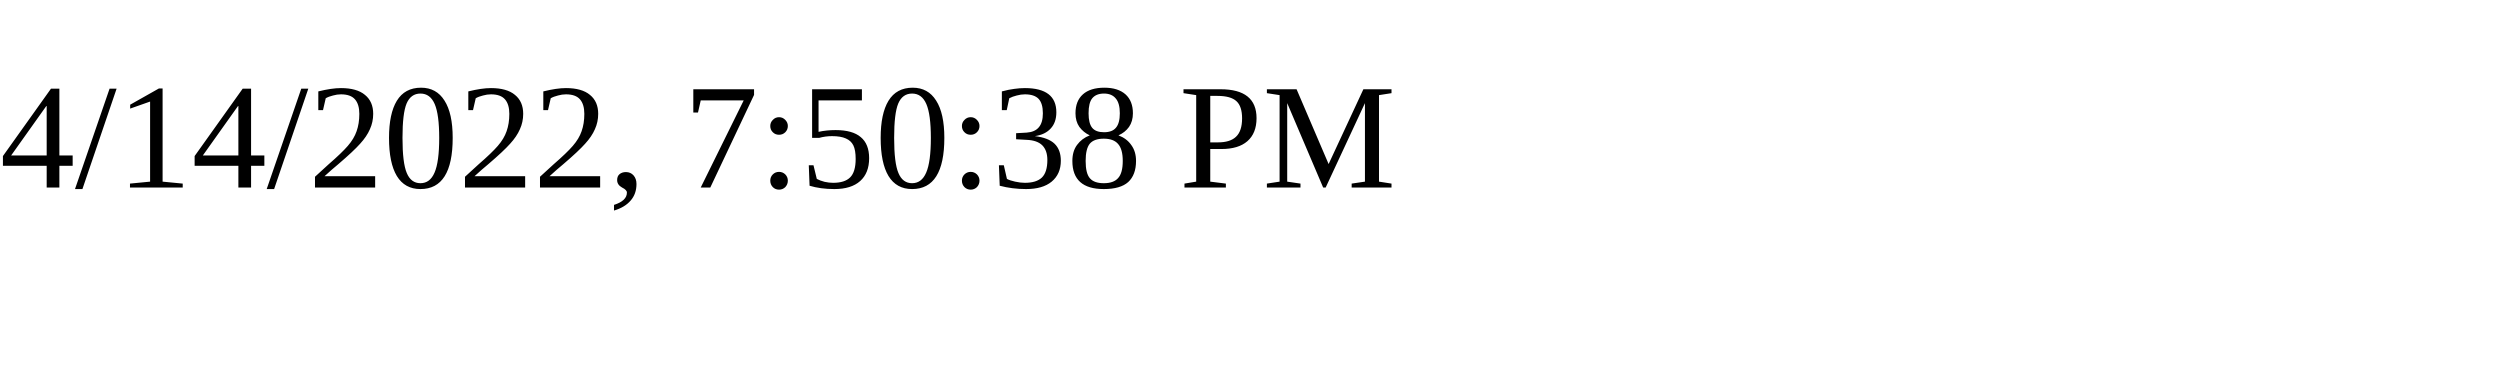
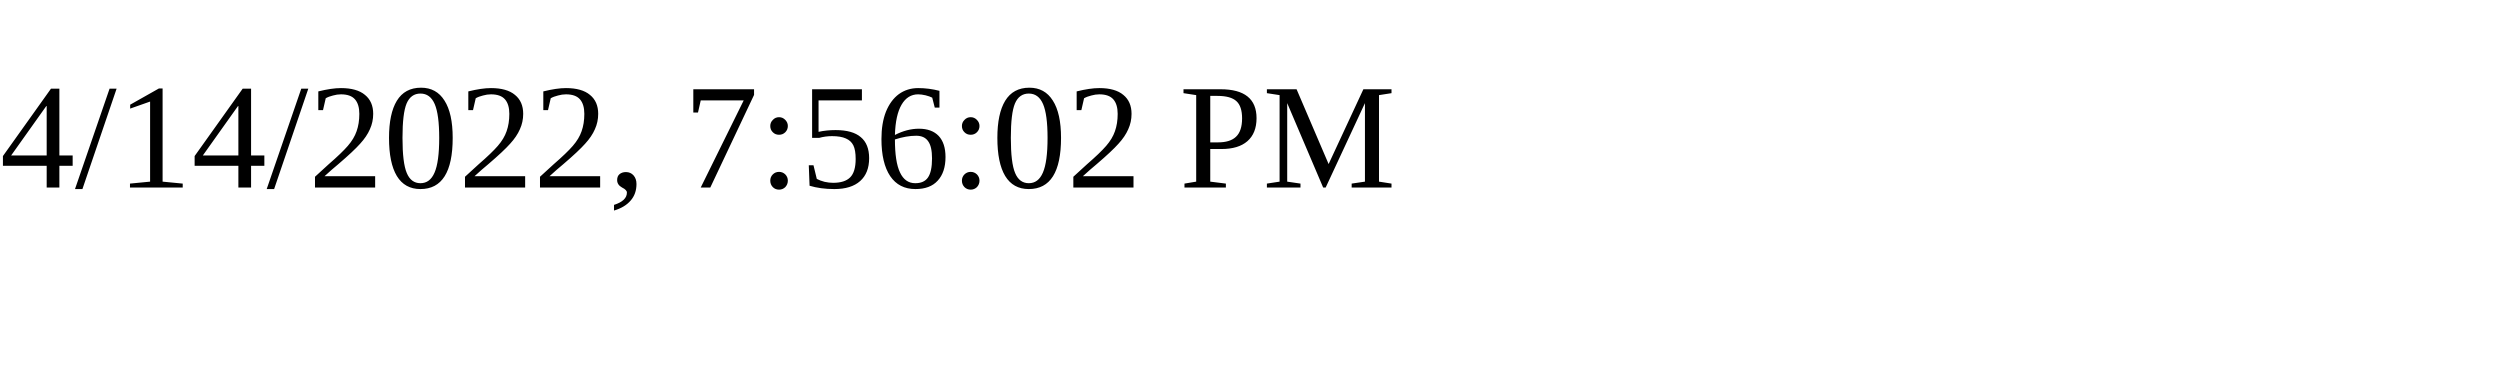
<svg xmlns="http://www.w3.org/2000/svg" height="30" width="200">
-   <text x="0" y="15">4/14/2022, 7:50:38 PM</text>
+   <text x="0" y="15">4/14/2022, 7:56:02 PM</text>
</svg>
